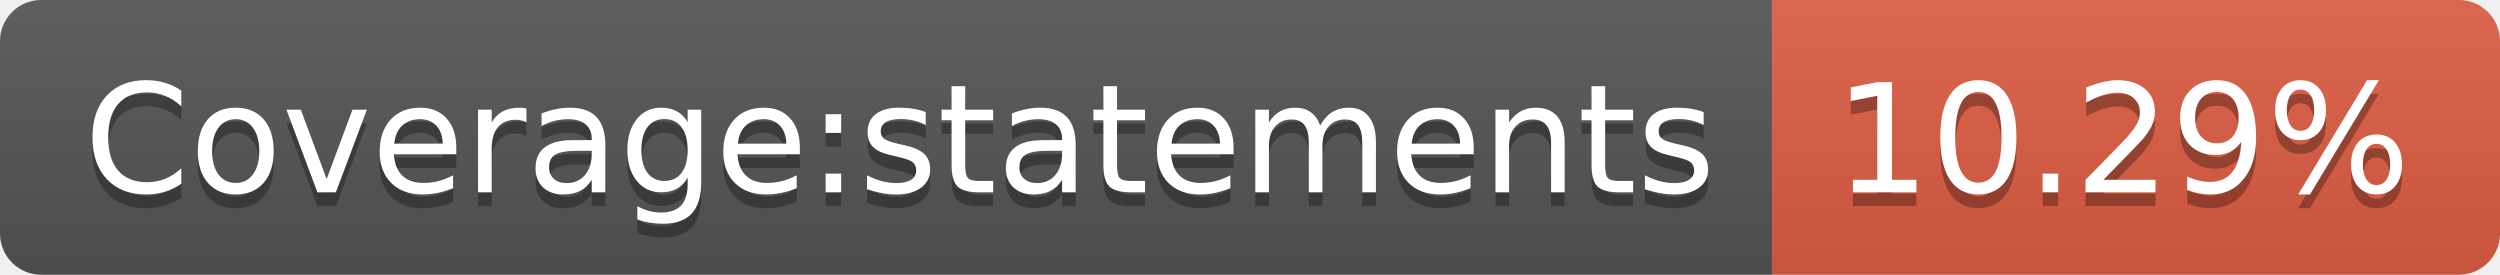
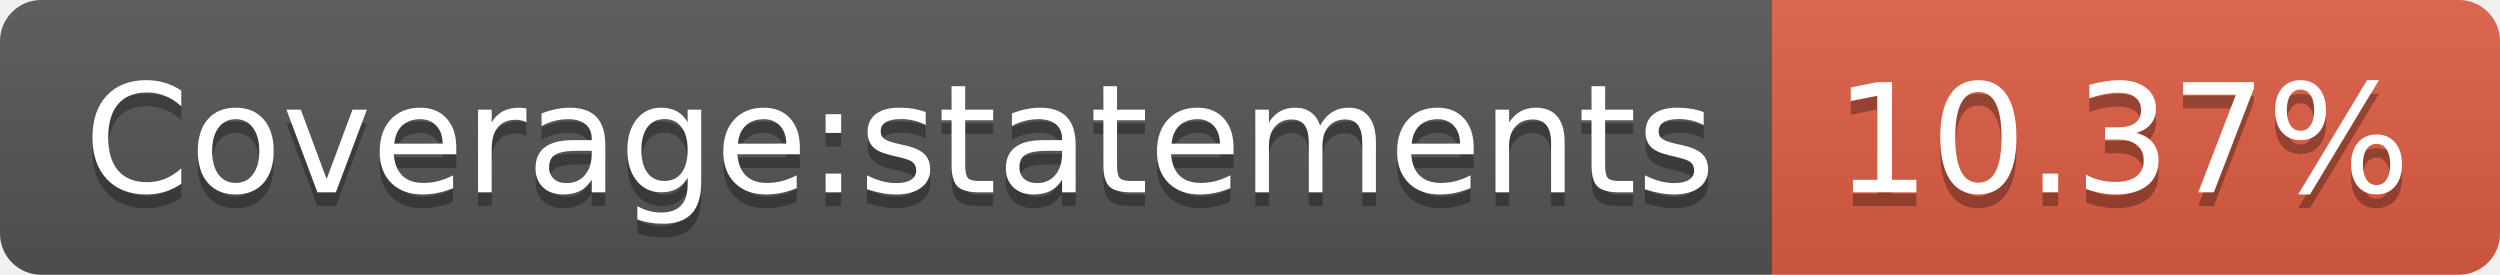
- <svg xmlns="http://www.w3.org/2000/svg" width="182" height="20" role="img" aria-label="Coverage:statements: 10.29%">
+ <svg xmlns="http://www.w3.org/2000/svg" width="182" height="20" role="img" aria-label="Coverage:statements: 10.37%">
  <linearGradient id="s" x2="0" y2="100%">
    <stop offset="0" stop-color="#bbb" stop-opacity=".1" />
    <stop offset="1" stop-opacity=".1" />
  </linearGradient>
  <clipPath id="r">
    <rect width="182" height="20" rx="3" fill="#fff" />
  </clipPath>
  <g clip-path="url(#r)">
    <rect width="129" height="20" fill="#555" />
    <rect x="129" width="53" height="20" fill="#e05d44" />
    <rect width="182" height="20" fill="url(#s)" />
  </g>
  <g fill="#fff" text-anchor="middle" font-family="Verdana,Geneva,DejaVu Sans,sans-serif" text-rendering="geometricPrecision" font-size="110">
    <text aria-hidden="true" x="655" y="150" fill="#010101" fill-opacity=".3" transform="scale(.1)" textLength="1190">Coverage:statements</text>
    <text x="655" y="140" transform="scale(.1)" fill="#fff" textLength="1190">Coverage:statements</text>
-     <text aria-hidden="true" x="1545" y="150" fill="#010101" fill-opacity=".3" transform="scale(.1)" textLength="430">10.29%</text>
-     <text x="1545" y="140" transform="scale(.1)" fill="#fff" textLength="430">10.29%</text>
+     <text aria-hidden="true" x="1545" y="150" fill="#010101" fill-opacity=".3" transform="scale(.1)" textLength="430">10.37%</text>
+     <text x="1545" y="140" transform="scale(.1)" fill="#fff" textLength="430">10.37%</text>
  </g>
</svg>
